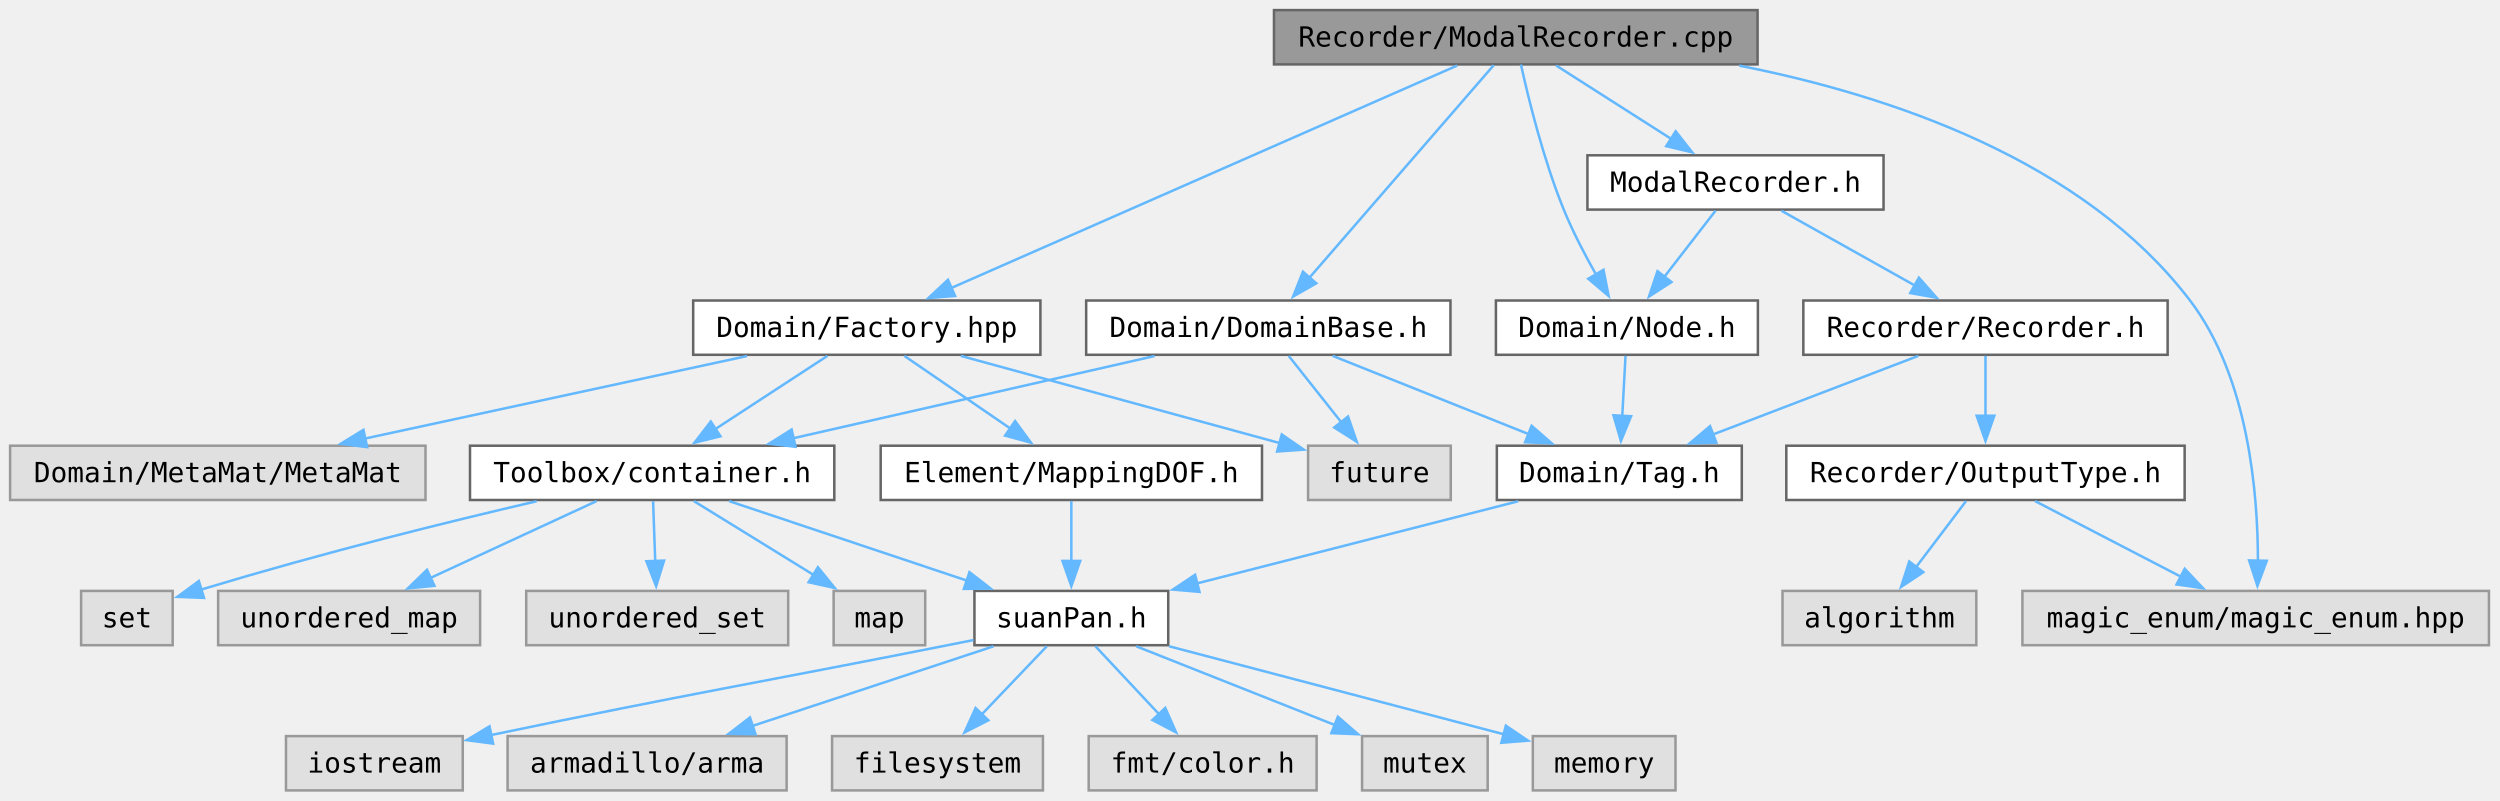
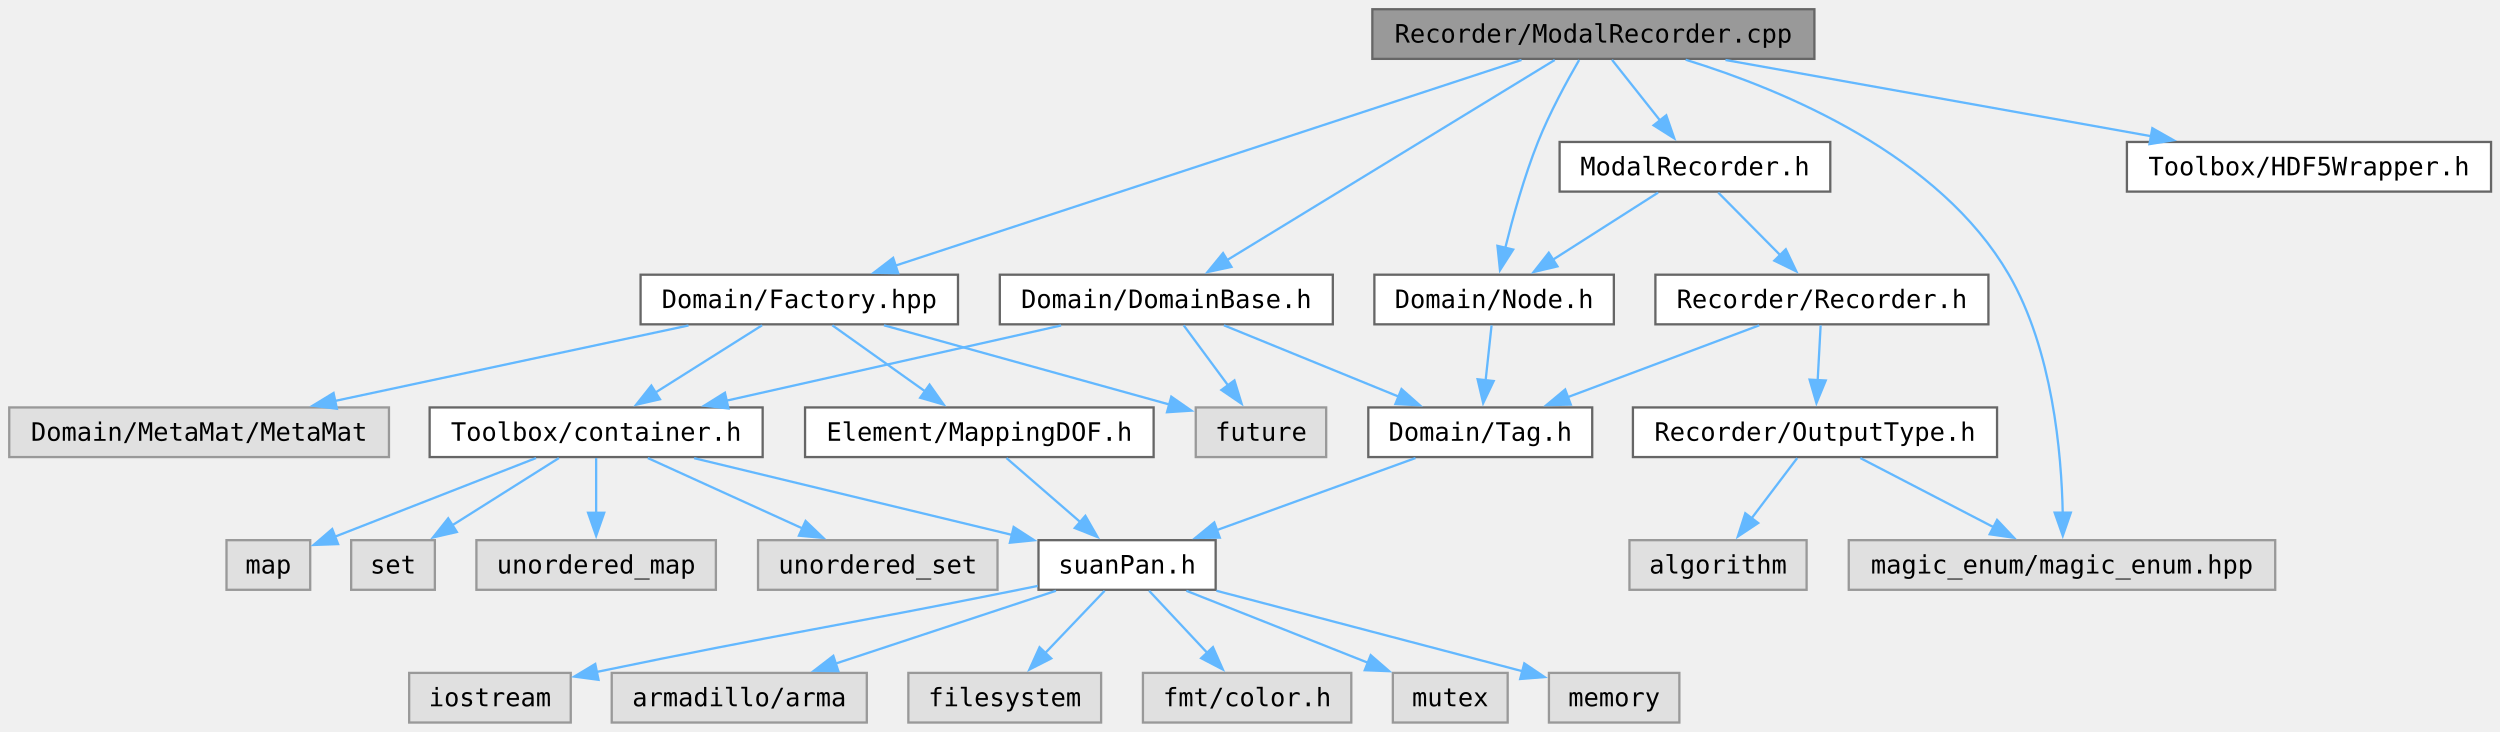
- <svg xmlns="http://www.w3.org/2000/svg" xmlns:xlink="http://www.w3.org/1999/xlink" width="1320" height="317pt" viewBox="0 0 990 317">
+ <svg xmlns="http://www.w3.org/2000/svg" xmlns:xlink="http://www.w3.org/1999/xlink" width="1444" height="317pt" viewBox="0 0 1083 317">
  <g class="graph" transform="translate(4 313)">
    <g class="node">
      <a>
-         <path fill="#999" stroke="#666" d="M692-309H500.5v21.5H692z" />
-         <text xml:space="preserve" x="596.25" y="-294.55" font-family="Consolas" font-size="11" text-anchor="middle">Recorder/ModalRecorder.cpp</text>
+         <path fill="#999" stroke="#666" d="M782-309H590.5v21.5H782z" />
+         <text xml:space="preserve" x="686.25" y="-294.55" font-family="Consolas" font-size="11" text-anchor="middle">Recorder/ModalRecorder.cpp</text>
      </a>
    </g>
    <g class="node">
      <a xlink:href="../../dd/d34/_modal_recorder_8h.html" target="_top">
-         <path fill="#fff" stroke="#666" d="M741.88-251.5H624.62v21.5h117.26z" />
-         <text xml:space="preserve" x="683.25" y="-237.05" font-family="Consolas" font-size="11" text-anchor="middle">ModalRecorder.h</text>
-       </a>
-     </g>
-     <g class="edge">
-       <a>
-         <path fill="none" stroke="#63b8ff" d="M612.21-287.07c12.75 8.14 30.87 19.7 45.62 29.1" />
-         <path fill="#63b8ff" stroke="#63b8ff" d="m659.57-261.01 6.55 8.33-10.31-2.43z" />
+         <path fill="#fff" stroke="#666" d="M788.88-251.5H671.62v21.5h117.26z" />
+         <text xml:space="preserve" x="730.25" y="-237.05" font-family="Consolas" font-size="11" text-anchor="middle">ModalRecorder.h</text>
+       </a>
+     </g>
+     <g class="edge">
+       <a>
+         <path fill="none" stroke="#63b8ff" d="M694.32-287.07c5.83 7.35 13.88 17.5 20.88 26.34" />
+         <path fill="#63b8ff" stroke="#63b8ff" d="m717.82-263.06 3.47 10.01-8.95-5.66z" />
      </a>
    </g>
    <g class="node">
      <a xlink:href="../../d1/d02/_node_8h.html" target="_top">
-         <path fill="#fff" stroke="#666" d="M692.12-194H588.38v21.5h103.74z" />
-         <text xml:space="preserve" x="640.25" y="-179.55" font-family="Consolas" font-size="11" text-anchor="middle">Domain/Node.h</text>
-       </a>
-     </g>
-     <g class="edge">
-       <a>
-         <path fill="none" stroke="#63b8ff" d="M598.29-287.44c2.93 13.3 8.89 37.67 16.96 57.44 3.58 8.76 8.4 17.99 12.85 25.85" />
-         <path fill="#63b8ff" stroke="#63b8ff" d="m630.98-206.16 2.05 10.39-8.08-6.84z" />
+         <path fill="#fff" stroke="#666" d="M695.12-194H591.38v21.5h103.74z" />
+         <text xml:space="preserve" x="643.25" y="-179.55" font-family="Consolas" font-size="11" text-anchor="middle">Domain/Node.h</text>
+       </a>
+     </g>
+     <g class="edge">
+       <a>
+         <path fill="none" stroke="#63b8ff" d="M680.08-287c-5.27 9.08-12.78 22.84-17.83 35.5-5.98 15.01-10.88 32.61-14.21 46.04" />
+         <path fill="#63b8ff" stroke="#63b8ff" d="m651.5-204.89-5.71 8.92-1.1-10.53z" />
      </a>
    </g>
    <g class="node">
      <a>
        <path fill="#e0e0e0" stroke="#999" d="M981.62-79H796.88v21.5h184.74z" />
        <text xml:space="preserve" x="889.25" y="-64.55" font-family="Consolas" font-size="11" text-anchor="middle">magic_enum/magic_enum.hpp</text>
      </a>
    </g>
    <g class="edge">
      <a>
-         <path fill="none" stroke="#63b8ff" d="M684.74-287.02c60.18 11.89 136.27 37.57 178.51 93.02 23.15 30.39 26.9 76.53 26.89 103.35" />
-         <path fill="#63b8ff" stroke="#63b8ff" d="m893.64-90.93-3.7 9.92-3.29-10.07z" />
+         <path fill="none" stroke="#63b8ff" d="M726.22-287.12c43.25 13.33 110.02 41.39 140.03 93.12 18.9 32.58 22.81 77.3 23.33 103.41" />
+         <path fill="#63b8ff" stroke="#63b8ff" d="m893.08-90.93-3.48 10.01-3.52-10z" />
      </a>
    </g>
    <g class="node">
      <a xlink:href="../../dc/df2/_domain_base_8h.html" target="_top">
-         <path fill="#fff" stroke="#666" d="M570.38-194H426.12v21.5h144.26z" />
-         <text xml:space="preserve" x="498.25" y="-179.55" font-family="Consolas" font-size="11" text-anchor="middle">Domain/DomainBase.h</text>
-       </a>
-     </g>
-     <g class="edge">
-       <a>
-         <path fill="none" stroke="#63b8ff" d="M587.55-287.22c-16.37 18.88-52.02 59.98-72.99 84.16" />
-         <path fill="#63b8ff" stroke="#63b8ff" d="m517.26-200.82-9.2 5.26 3.91-9.85z" />
+         <path fill="#fff" stroke="#666" d="M573.38-194H429.12v21.5h144.26z" />
+         <text xml:space="preserve" x="501.25" y="-179.55" font-family="Consolas" font-size="11" text-anchor="middle">Domain/DomainBase.h</text>
+       </a>
+     </g>
+     <g class="edge">
+       <a>
+         <path fill="none" stroke="#63b8ff" d="M669.51-287.02c-32.34 19.75-103.57 63.26-142.17 86.84" />
+         <path fill="#63b8ff" stroke="#63b8ff" d="m529.47-197.39-10.36 2.23 6.71-8.2z" />
      </a>
    </g>
    <g class="node">
      <a xlink:href="../../db/d65/_factory_8hpp.html" target="_top">
-         <path fill="#fff" stroke="#666" d="M408-194H270.5v21.5H408z" />
-         <text xml:space="preserve" x="339.25" y="-179.55" font-family="Consolas" font-size="11" text-anchor="middle">Domain/Factory.hpp</text>
-       </a>
-     </g>
-     <g class="edge">
-       <a>
-         <path fill="none" stroke="#63b8ff" d="M572.99-287.02c-45.68 20.08-147.26 64.75-200.2 88.02" />
-         <path fill="#63b8ff" stroke="#63b8ff" d="m374.22-195.8-10.56.82 7.74-7.23z" />
-       </a>
-     </g>
-     <g class="edge">
-       <a>
-         <path fill="none" stroke="#63b8ff" d="M675.36-229.57c-5.69 7.35-13.56 17.5-20.4 26.34" />
-         <path fill="#63b8ff" stroke="#63b8ff" d="m657.91-201.32-8.9 5.76 3.36-10.05z" />
+         <path fill="#fff" stroke="#666" d="M411-194H273.5v21.5H411z" />
+         <text xml:space="preserve" x="342.25" y="-179.55" font-family="Consolas" font-size="11" text-anchor="middle">Domain/Factory.hpp</text>
+       </a>
+     </g>
+     <g class="edge">
+       <a>
+         <path fill="none" stroke="#63b8ff" d="m655.12-287.02-271.47 89.17" />
+         <path fill="#63b8ff" stroke="#63b8ff" d="m385.1-194.64-10.6-.21 8.41-6.44z" />
+       </a>
+     </g>
+     <g class="node">
+       <a xlink:href="../../d7/d30/_h_d_f5_wrapper_8h.html" xlink:title="A small RAII wrapper around the HDF5 C API." target="_top">
+         <path fill="#fff" stroke="#666" d="M1075.12-251.5H917.38v21.5h157.74z" />
+         <text xml:space="preserve" x="996.25" y="-237.05" font-family="Consolas" font-size="11" text-anchor="middle">Toolbox/HDF5Wrapper.h</text>
+       </a>
+     </g>
+     <g class="edge">
+       <a>
+         <path fill="none" stroke="#63b8ff" d="M743.47-287.01c52.13 9.34 129.2 23.13 184.52 33.04" />
+         <path fill="#63b8ff" stroke="#63b8ff" d="m928.39-257.46 9.22 5.21-10.46 1.68z" />
+       </a>
+     </g>
+     <g class="edge">
+       <a>
+         <path fill="none" stroke="#63b8ff" d="M714.29-229.57c-12.75 8.14-30.87 19.7-45.62 29.1" />
+         <path fill="#63b8ff" stroke="#63b8ff" d="m670.69-197.61-10.31 2.43 6.55-8.33z" />
      </a>
    </g>
    <g class="node">
      <a xlink:href="../../d2/d42/_recorder_8h.html" target="_top">
-         <path fill="#fff" stroke="#666" d="M854.38-194H710.12v21.5h144.26z" />
-         <text xml:space="preserve" x="782.25" y="-179.55" font-family="Consolas" font-size="11" text-anchor="middle">Recorder/Recorder.h</text>
-       </a>
-     </g>
-     <g class="edge">
-       <a>
-         <path fill="none" stroke="#63b8ff" d="m701.41-229.57 52.88 29.64" />
-         <path fill="#63b8ff" stroke="#63b8ff" d="m755.88-203.05 7.01 7.94-10.44-1.83z" />
+         <path fill="#fff" stroke="#666" d="M857.38-194H713.12v21.5h144.26z" />
+         <text xml:space="preserve" x="785.25" y="-179.55" font-family="Consolas" font-size="11" text-anchor="middle">Recorder/Recorder.h</text>
+       </a>
+     </g>
+     <g class="edge">
+       <a>
+         <path fill="none" stroke="#63b8ff" d="M740.34-229.57c7.52 7.59 17.99 18.16 26.93 27.18" />
+         <path fill="#63b8ff" stroke="#63b8ff" d="m769.61-205.01 4.55 9.57-9.52-4.64z" />
      </a>
    </g>
    <g class="node">
      <a xlink:href="../../d2/d4a/_tag_8h.html" target="_top">
        <path fill="#fff" stroke="#666" d="M685.75-136.5h-97v21.5h97z" />
        <text xml:space="preserve" x="637.25" y="-122.05" font-family="Consolas" font-size="11" text-anchor="middle">Domain/Tag.h</text>
      </a>
    </g>
    <g class="edge">
      <a>
-         <path fill="none" stroke="#63b8ff" d="M639.7-172.07c-.36 6.65-.84 15.59-1.28 23.77" />
-         <path fill="#63b8ff" stroke="#63b8ff" d="m641.91-148.17-4.03 9.79-2.96-10.17z" />
+         <path fill="none" stroke="#63b8ff" d="M642.15-172.07c-.72 6.65-1.69 15.59-2.57 23.77" />
+         <path fill="#63b8ff" stroke="#63b8ff" d="m643.06-147.94-4.55 9.57-2.41-10.32z" />
      </a>
    </g>
    <g class="node">
      <a xlink:href="../../d8/d8f/suan_pan_8h.html" xlink:title="Global configuration, platform detection and version macros." target="_top">
-         <path fill="#fff" stroke="#666" d="M458.62-79h-76.74v21.5h76.74z" />
-         <text xml:space="preserve" x="420.25" y="-64.55" font-family="Consolas" font-size="11" text-anchor="middle">suanPan.h</text>
-       </a>
-     </g>
-     <g class="edge">
-       <a>
-         <path fill="none" stroke="#63b8ff" d="M597.2-114.51c-35.89 9.18-88.67 22.68-127.25 32.55" />
-         <path fill="#63b8ff" stroke="#63b8ff" d="m471-78.62-10.56-.91 8.82-5.87z" />
-       </a>
-     </g>
-     <g class="node">
-       <a>
-         <path fill="#e0e0e0" stroke="#999" d="M179.25-21.5h-70V0h70z" />
-         <text xml:space="preserve" x="144.25" y="-7.05" font-family="Consolas" font-size="11" text-anchor="middle">iostream</text>
-       </a>
-     </g>
-     <g class="edge">
-       <a>
-         <path fill="none" stroke="#63b8ff" d="M381.47-59.53c-3.46.69-6.9 1.37-10.22 2.03-77.82 15.4-99.99 18.75-180.71 35.56" />
-         <path fill="#63b8ff" stroke="#63b8ff" d="m191.28-18.52-10.5-1.38 9.07-5.48z" />
-       </a>
-     </g>
-     <g class="node">
-       <a>
-         <path fill="#e0e0e0" stroke="#999" d="M307.5-21.5H197V0h110.5z" />
-         <text xml:space="preserve" x="252.25" y="-7.05" font-family="Consolas" font-size="11" text-anchor="middle">armadillo/arma</text>
-       </a>
-     </g>
-     <g class="edge">
-       <a>
-         <path fill="none" stroke="#63b8ff" d="M389.44-57.07c-26.8 8.85-65.86 21.76-95.45 31.53" />
-         <path fill="#63b8ff" stroke="#63b8ff" d="m295.18-22.25-10.59-.18 8.4-6.46z" />
-       </a>
-     </g>
-     <g class="node">
-       <a>
-         <path fill="#e0e0e0" stroke="#999" d="M409-21.5h-83.5V0H409z" />
-         <text xml:space="preserve" x="367.25" y="-7.05" font-family="Consolas" font-size="11" text-anchor="middle">filesystem</text>
-       </a>
-     </g>
-     <g class="edge">
-       <a>
-         <path fill="none" stroke="#63b8ff" d="M410.53-57.07c-7.17 7.51-17.13 17.94-25.69 26.9" />
-         <path fill="#63b8ff" stroke="#63b8ff" d="m387.39-27.77-9.44 4.81 4.38-9.65z" />
-       </a>
-     </g>
-     <g class="node">
-       <a>
-         <path fill="#e0e0e0" stroke="#999" d="M517.38-21.5h-90.26V0h90.26z" />
-         <text xml:space="preserve" x="472.25" y="-7.05" font-family="Consolas" font-size="11" text-anchor="middle">fmt/color.h</text>
-       </a>
-     </g>
-     <g class="edge">
-       <a>
-         <path fill="none" stroke="#63b8ff" d="M429.79-57.07c7.03 7.51 16.8 17.94 25.2 26.9" />
-         <path fill="#63b8ff" stroke="#63b8ff" d="m457.45-32.66 4.29 9.69-9.39-4.9z" />
-       </a>
-     </g>
-     <g class="node">
-       <a>
-         <path fill="#e0e0e0" stroke="#999" d="M585.12-21.5h-49.74V0h49.74z" />
-         <text xml:space="preserve" x="560.25" y="-7.05" font-family="Consolas" font-size="11" text-anchor="middle">mutex</text>
-       </a>
-     </g>
-     <g class="edge">
-       <a>
-         <path fill="none" stroke="#63b8ff" d="M445.93-57.07c22.04 8.74 54.04 21.42 78.59 31.15" />
-         <path fill="#63b8ff" stroke="#63b8ff" d="m525.79-29.18 8.01 6.94-10.59-.43z" />
-       </a>
-     </g>
-     <g class="node">
-       <a>
-         <path fill="#e0e0e0" stroke="#999" d="M659.5-21.5H603V0h56.5z" />
-         <text xml:space="preserve" x="631.25" y="-7.05" font-family="Consolas" font-size="11" text-anchor="middle">memory</text>
-       </a>
-     </g>
-     <g class="edge">
-       <a>
-         <path fill="none" stroke="#63b8ff" d="M458.95-57.08c32.92 8.65 81.76 21.49 132.72 34.9" />
-         <path fill="#63b8ff" stroke="#63b8ff" d="m592.32-25.63 8.78 5.93-10.56.84z" />
-       </a>
-     </g>
-     <g class="edge">
-       <a>
-         <path fill="none" stroke="#63b8ff" d="M755.65-172.07c-22.79 8.72-55.86 21.38-81.26 31.1" />
-         <path fill="#63b8ff" stroke="#63b8ff" d="m675.68-137.71-10.59.3 8.09-6.84z" />
+         <path fill="#fff" stroke="#666" d="M522.62-79h-76.74v21.5h76.74z" />
+         <text xml:space="preserve" x="484.25" y="-64.55" font-family="Consolas" font-size="11" text-anchor="middle">suanPan.h</text>
+       </a>
+     </g>
+     <g class="edge">
+       <a>
+         <path fill="none" stroke="#63b8ff" d="M609.19-114.57C585-105.8 549.84-93.04 522.97-83.3" />
+         <path fill="#63b8ff" stroke="#63b8ff" d="m524.41-80.09-10.59.12 8.2-6.71z" />
+       </a>
+     </g>
+     <g class="node">
+       <a>
+         <path fill="#e0e0e0" stroke="#999" d="M243.25-21.5h-70V0h70z" />
+         <text xml:space="preserve" x="208.25" y="-7.05" font-family="Consolas" font-size="11" text-anchor="middle">iostream</text>
+       </a>
+     </g>
+     <g class="edge">
+       <a>
+         <path fill="none" stroke="#63b8ff" d="M445.53-59.18c-2.8.57-5.58 1.14-8.28 1.68-78.75 15.83-101.18 18.71-183.11 35.65" />
+         <path fill="#63b8ff" stroke="#63b8ff" d="m255.28-18.51-10.5-1.4 9.08-5.46z" />
+       </a>
+     </g>
+     <g class="node">
+       <a>
+         <path fill="#e0e0e0" stroke="#999" d="M371.5-21.5H261V0h110.5z" />
+         <text xml:space="preserve" x="316.25" y="-7.05" font-family="Consolas" font-size="11" text-anchor="middle">armadillo/arma</text>
+       </a>
+     </g>
+     <g class="edge">
+       <a>
+         <path fill="none" stroke="#63b8ff" d="M453.44-57.07c-26.8 8.85-65.86 21.76-95.45 31.53" />
+         <path fill="#63b8ff" stroke="#63b8ff" d="m359.18-22.25-10.59-.18 8.4-6.46z" />
+       </a>
+     </g>
+     <g class="node">
+       <a>
+         <path fill="#e0e0e0" stroke="#999" d="M473-21.5h-83.5V0H473z" />
+         <text xml:space="preserve" x="431.25" y="-7.05" font-family="Consolas" font-size="11" text-anchor="middle">filesystem</text>
+       </a>
+     </g>
+     <g class="edge">
+       <a>
+         <path fill="none" stroke="#63b8ff" d="M474.53-57.07c-7.17 7.51-17.13 17.94-25.69 26.9" />
+         <path fill="#63b8ff" stroke="#63b8ff" d="m451.39-27.77-9.44 4.81 4.38-9.65z" />
+       </a>
+     </g>
+     <g class="node">
+       <a>
+         <path fill="#e0e0e0" stroke="#999" d="M581.38-21.5h-90.26V0h90.26z" />
+         <text xml:space="preserve" x="536.25" y="-7.05" font-family="Consolas" font-size="11" text-anchor="middle">fmt/color.h</text>
+       </a>
+     </g>
+     <g class="edge">
+       <a>
+         <path fill="none" stroke="#63b8ff" d="M493.79-57.07c7.03 7.51 16.8 17.94 25.2 26.9" />
+         <path fill="#63b8ff" stroke="#63b8ff" d="m521.45-32.66 4.29 9.69-9.39-4.9z" />
+       </a>
+     </g>
+     <g class="node">
+       <a>
+         <path fill="#e0e0e0" stroke="#999" d="M649.12-21.5h-49.74V0h49.74z" />
+         <text xml:space="preserve" x="624.25" y="-7.05" font-family="Consolas" font-size="11" text-anchor="middle">mutex</text>
+       </a>
+     </g>
+     <g class="edge">
+       <a>
+         <path fill="none" stroke="#63b8ff" d="M509.93-57.07c22.04 8.74 54.04 21.42 78.59 31.15" />
+         <path fill="#63b8ff" stroke="#63b8ff" d="m589.79-29.18 8.01 6.94-10.59-.43z" />
+       </a>
+     </g>
+     <g class="node">
+       <a>
+         <path fill="#e0e0e0" stroke="#999" d="M723.5-21.5H667V0h56.5z" />
+         <text xml:space="preserve" x="695.25" y="-7.05" font-family="Consolas" font-size="11" text-anchor="middle">memory</text>
+       </a>
+     </g>
+     <g class="edge">
+       <a>
+         <path fill="none" stroke="#63b8ff" d="M522.95-57.08c32.92 8.65 81.76 21.49 132.72 34.9" />
+         <path fill="#63b8ff" stroke="#63b8ff" d="m656.32-25.63 8.78 5.93-10.56.84z" />
+       </a>
+     </g>
+     <g class="edge">
+       <a>
+         <path fill="none" stroke="#63b8ff" d="M758.1-172.07c-23.29 8.73-57.1 21.41-83.04 31.14" />
+         <path fill="#63b8ff" stroke="#63b8ff" d="m676.48-137.72-10.59.23 8.14-6.79z" />
      </a>
    </g>
    <g class="node">
      <a xlink:href="../../d4/d0f/_output_type_8h.html" xlink:title="Output type enumeration used by recorders." target="_top">
        <path fill="#fff" stroke="#666" d="M861.12-136.5H703.38v21.5h157.74z" />
        <text xml:space="preserve" x="782.25" y="-122.05" font-family="Consolas" font-size="11" text-anchor="middle">Recorder/OutputType.h</text>
      </a>
    </g>
    <g class="edge">
      <a>
-         <path fill="none" stroke="#63b8ff" d="M782.25-172.07v23.77" />
-         <path fill="#63b8ff" stroke="#63b8ff" d="m785.75-148.38-3.5 10-3.5-10z" />
+         <path fill="none" stroke="#63b8ff" d="M784.7-172.07c-.36 6.65-.84 15.59-1.28 23.77" />
+         <path fill="#63b8ff" stroke="#63b8ff" d="m786.91-148.17-4.03 9.79-2.96-10.17z" />
      </a>
    </g>
    <g class="node">
      <a>
        <path fill="#e0e0e0" stroke="#999" d="M778.62-79h-76.74v21.5h76.74z" />
        <text xml:space="preserve" x="740.25" y="-64.55" font-family="Consolas" font-size="11" text-anchor="middle">algorithm</text>
      </a>
    </g>
    <g class="edge">
      <a>
        <path fill="none" stroke="#63b8ff" d="M774.55-114.57c-5.51 7.28-13.09 17.29-19.72 26.05" />
        <path fill="#63b8ff" stroke="#63b8ff" d="m757.64-86.43-8.82 5.86 3.24-10.09z" />
      </a>
    </g>
    <g class="edge">
      <a>
        <path fill="none" stroke="#63b8ff" d="M801.88-114.57c16.13 8.37 39.26 20.37 57.67 29.91" />
        <path fill="#63b8ff" stroke="#63b8ff" d="m861.14-87.77 7.27 7.71-10.49-1.5z" />
      </a>
    </g>
    <g class="edge">
      <a>
-         <path fill="none" stroke="#63b8ff" d="M523.74-172.07c21.75 8.68 53.27 21.27 77.58 30.97" />
-         <path fill="#63b8ff" stroke="#63b8ff" d="m602.52-144.38 7.99 6.95-10.58-.45z" />
+         <path fill="none" stroke="#63b8ff" d="M526.19-172.07c21.28 8.68 52.12 21.27 75.9 30.97" />
+         <path fill="#63b8ff" stroke="#63b8ff" d="m603.13-144.46 7.93 7.02-10.58-.53z" />
      </a>
    </g>
    <g class="node">
      <a xlink:href="../../d4/ddd/container_8h.html" xlink:title="Container aliases that use parallel containers when multi-threading is enabled." target="_top">
        <path fill="#fff" stroke="#666" d="M326.38-136.5H182.12v21.5h144.26z" />
        <text xml:space="preserve" x="254.25" y="-122.05" font-family="Consolas" font-size="11" text-anchor="middle">Toolbox/container.h</text>
      </a>
    </g>
    <g class="edge">
      <a>
-         <path fill="none" stroke="#63b8ff" d="M453.21-172.01c-40.32 9.18-99.6 22.66-142.97 32.52" />
-         <path fill="#63b8ff" stroke="#63b8ff" d="m311.03-136.08-10.53-1.19 8.98-5.63z" />
+         <path fill="none" stroke="#63b8ff" d="M455.66-172.01c-40.91 9.2-101.09 22.72-145.01 32.59" />
+         <path fill="#63b8ff" stroke="#63b8ff" d="m311.58-136.04-10.53-1.23 8.99-5.6z" />
      </a>
    </g>
    <g class="node">
      <a>
        <path fill="#e0e0e0" stroke="#999" d="M570.5-136.5H514v21.5h56.5z" />
        <text xml:space="preserve" x="542.25" y="-122.05" font-family="Consolas" font-size="11" text-anchor="middle">future</text>
      </a>
    </g>
    <g class="edge">
      <a>
-         <path fill="none" stroke="#63b8ff" d="M506.32-172.07c5.83 7.35 13.88 17.5 20.88 26.34" />
-         <path fill="#63b8ff" stroke="#63b8ff" d="m529.82-148.06 3.47 10.01-8.95-5.66z" />
-       </a>
-     </g>
-     <g class="edge">
-       <a>
-         <path fill="none" stroke="#63b8ff" d="M284.7-114.57c26.47 8.85 65.07 21.76 94.31 31.53" />
-         <path fill="#63b8ff" stroke="#63b8ff" d="m379.91-86.43 8.37 6.49-10.59.15z" />
-       </a>
-     </g>
-     <g class="node">
-       <a>
-         <path fill="#e0e0e0" stroke="#999" d="M362.38-79h-36.26v21.5h36.26z" />
-         <text xml:space="preserve" x="344.25" y="-64.55" font-family="Consolas" font-size="11" text-anchor="middle">map</text>
-       </a>
-     </g>
-     <g class="edge">
-       <a>
-         <path fill="none" stroke="#63b8ff" d="M270.76-114.57c13.32 8.21 32.3 19.92 47.63 29.37" />
-         <path fill="#63b8ff" stroke="#63b8ff" d="m319.88-88.39 6.68 8.23-10.35-2.27z" />
-       </a>
-     </g>
-     <g class="node">
-       <a>
-         <path fill="#e0e0e0" stroke="#999" d="M64.38-79H28.12v21.5h36.26z" />
-         <text xml:space="preserve" x="46.25" y="-64.55" font-family="Consolas" font-size="11" text-anchor="middle">set</text>
-       </a>
-     </g>
-     <g class="edge">
-       <a>
-         <path fill="none" stroke="#63b8ff" d="M208.53-114.52c-34.36 7.99-82.76 19.86-133.02 35.03" />
-         <path fill="#63b8ff" stroke="#63b8ff" d="m76.79-76.23-10.58-.42 8.54-6.27z" />
-       </a>
-     </g>
-     <g class="node">
-       <a>
-         <path fill="#e0e0e0" stroke="#999" d="M186.12-79H82.38v21.5h103.74z" />
-         <text xml:space="preserve" x="134.25" y="-64.55" font-family="Consolas" font-size="11" text-anchor="middle">unordered_map</text>
-       </a>
-     </g>
-     <g class="edge">
-       <a>
-         <path fill="none" stroke="#63b8ff" d="m232.24-114.57-65.83 30.45" />
-         <path fill="#63b8ff" stroke="#63b8ff" d="M168.04-81.02 157.49-80l7.61-7.37z" />
-       </a>
-     </g>
-     <g class="node">
-       <a>
-         <path fill="#e0e0e0" stroke="#999" d="M308.12-79H204.38v21.5h103.74z" />
-         <text xml:space="preserve" x="256.25" y="-64.55" font-family="Consolas" font-size="11" text-anchor="middle">unordered_set</text>
-       </a>
-     </g>
-     <g class="edge">
-       <a>
-         <path fill="none" stroke="#63b8ff" d="M254.62-114.57c.24 6.65.56 15.59.85 23.77" />
-         <path fill="#63b8ff" stroke="#63b8ff" d="m258.97-91-3.14 10.12-3.86-9.87z" />
-       </a>
-     </g>
-     <g class="edge">
-       <a>
-         <path fill="none" stroke="#63b8ff" d="M323.66-172.07c-12.46 8.14-30.17 19.7-44.57 29.1" />
-         <path fill="#63b8ff" stroke="#63b8ff" d="m281.3-140.23-10.29 2.54 6.46-8.4z" />
-       </a>
-     </g>
-     <g class="edge">
-       <a>
-         <path fill="none" stroke="#63b8ff" d="M376.48-172.07c35.89 9.81 90 24.6 126.54 34.6" />
-         <path fill="#63b8ff" stroke="#63b8ff" d="m503.58-140.95 8.72 6.01-10.57.74z" />
+         <path fill="none" stroke="#63b8ff" d="M508.77-172.07c5.37 7.28 12.77 17.29 19.25 26.05" />
+         <path fill="#63b8ff" stroke="#63b8ff" d="m530.75-148.21 3.13 10.13-8.76-5.97z" />
+       </a>
+     </g>
+     <g class="edge">
+       <a>
+         <path fill="none" stroke="#63b8ff" d="M296.7-114.51c38.92 9.39 96.57 23.31 137.67 33.22" />
+         <path fill="#63b8ff" stroke="#63b8ff" d="m435.12-84.71 8.9 5.75-10.54 1.06z" />
+       </a>
+     </g>
+     <g class="node">
+       <a>
+         <path fill="#e0e0e0" stroke="#999" d="M130.38-79H94.12v21.5h36.26z" />
+         <text xml:space="preserve" x="112.25" y="-64.55" font-family="Consolas" font-size="11" text-anchor="middle">map</text>
+       </a>
+     </g>
+     <g class="edge">
+       <a>
+         <path fill="none" stroke="#63b8ff" d="m228.21-114.57-87.24 34.1" />
+         <path fill="#63b8ff" stroke="#63b8ff" d="m142.46-77.3-10.59.38 8.04-6.9z" />
+       </a>
+     </g>
+     <g class="node">
+       <a>
+         <path fill="#e0e0e0" stroke="#999" d="M184.38-79h-36.26v21.5h36.26z" />
+         <text xml:space="preserve" x="166.25" y="-64.55" font-family="Consolas" font-size="11" text-anchor="middle">set</text>
+       </a>
+     </g>
+     <g class="edge">
+       <a>
+         <path fill="none" stroke="#63b8ff" d="M238.11-114.57c-12.9 8.14-31.23 19.7-46.15 29.1" />
+         <path fill="#63b8ff" stroke="#63b8ff" d="m193.89-82.55-10.32 2.38 6.59-8.3z" />
+       </a>
+     </g>
+     <g class="node">
+       <a>
+         <path fill="#e0e0e0" stroke="#999" d="M306.12-79H202.38v21.5h103.74z" />
+         <text xml:space="preserve" x="254.25" y="-64.55" font-family="Consolas" font-size="11" text-anchor="middle">unordered_map</text>
+       </a>
+     </g>
+     <g class="edge">
+       <a>
+         <path fill="none" stroke="#63b8ff" d="M254.25-114.57v23.77" />
+         <path fill="#63b8ff" stroke="#63b8ff" d="m257.75-90.88-3.5 10-3.5-10z" />
+       </a>
+     </g>
+     <g class="node">
+       <a>
+         <path fill="#e0e0e0" stroke="#999" d="M428.12-79H324.38v21.5h103.74z" />
+         <text xml:space="preserve" x="376.25" y="-64.55" font-family="Consolas" font-size="11" text-anchor="middle">unordered_set</text>
+       </a>
+     </g>
+     <g class="edge">
+       <a>
+         <path fill="none" stroke="#63b8ff" d="M276.63-114.57c18.74 8.53 45.75 20.82 66.92 30.45" />
+         <path fill="#63b8ff" stroke="#63b8ff" d="m344.98-87.32 7.66 7.33-10.55-.96z" />
+       </a>
+     </g>
+     <g class="edge">
+       <a>
+         <path fill="none" stroke="#63b8ff" d="M326.11-172.07c-12.9 8.14-31.23 19.7-46.15 29.1" />
+         <path fill="#63b8ff" stroke="#63b8ff" d="m281.89-140.05-10.32 2.38 6.59-8.3z" />
+       </a>
+     </g>
+     <g class="edge">
+       <a>
+         <path fill="none" stroke="#63b8ff" d="M378.93-172.07c35.01 9.71 87.6 24.31 123.58 34.29" />
+         <path fill="#63b8ff" stroke="#63b8ff" d="m503.41-141.16 8.7 6.05-10.57.69z" />
      </a>
    </g>
    <g class="node">
      <a>
        <path fill="#e0e0e0" stroke="#999" d="M164.5-136.5H0v21.5h164.5z" />
        <text xml:space="preserve" x="82.25" y="-122.05" font-family="Consolas" font-size="11" text-anchor="middle">Domain/MetaMat/MetaMat</text>
      </a>
    </g>
    <g class="edge">
      <a>
-         <path fill="none" stroke="#63b8ff" d="M291.81-172.01c-42.65 9.22-105.44 22.78-151.16 32.65" />
-         <path fill="#63b8ff" stroke="#63b8ff" d="m141.4-135.94-10.51-1.31 9.04-5.54z" />
+         <path fill="none" stroke="#63b8ff" d="M294.26-172.01c-43.24 9.23-106.94 22.83-153.23 32.71" />
+         <path fill="#63b8ff" stroke="#63b8ff" d="m141.95-135.92-10.51-1.33 9.05-5.51z" />
      </a>
    </g>
    <g class="node">
      <a xlink:href="../../d6/d94/_mapping_d_o_f_8h.html" target="_top">
        <path fill="#fff" stroke="#666" d="M495.75-136.5h-151v21.5h151z" />
        <text xml:space="preserve" x="420.25" y="-122.05" font-family="Consolas" font-size="11" text-anchor="middle">Element/MappingDOF.h</text>
      </a>
    </g>
    <g class="edge">
      <a>
-         <path fill="none" stroke="#63b8ff" d="M354.11-172.07c11.76 8.06 28.42 19.47 42.08 28.83" />
-         <path fill="#63b8ff" stroke="#63b8ff" d="m397.97-146.26 6.27 8.54-10.23-2.77z" />
-       </a>
-     </g>
-     <g class="edge">
-       <a>
-         <path fill="none" stroke="#63b8ff" d="M420.25-114.57v23.77" />
-         <path fill="#63b8ff" stroke="#63b8ff" d="m423.75-90.88-3.5 10-3.5-10z" />
+         <path fill="none" stroke="#63b8ff" d="M356.56-172.07c11.21 7.98 27.05 19.25 40.13 28.56" />
+         <path fill="#63b8ff" stroke="#63b8ff" d="m398.68-146.39 6.12 8.65-10.18-2.95z" />
+       </a>
+     </g>
+     <g class="edge">
+       <a>
+         <path fill="none" stroke="#63b8ff" d="M431.99-114.57c8.93 7.74 21.44 18.59 31.98 27.73" />
+         <path fill="#63b8ff" stroke="#63b8ff" d="m466.18-89.55 5.26 9.19-9.85-3.9z" />
      </a>
    </g>
  </g>
</svg>
